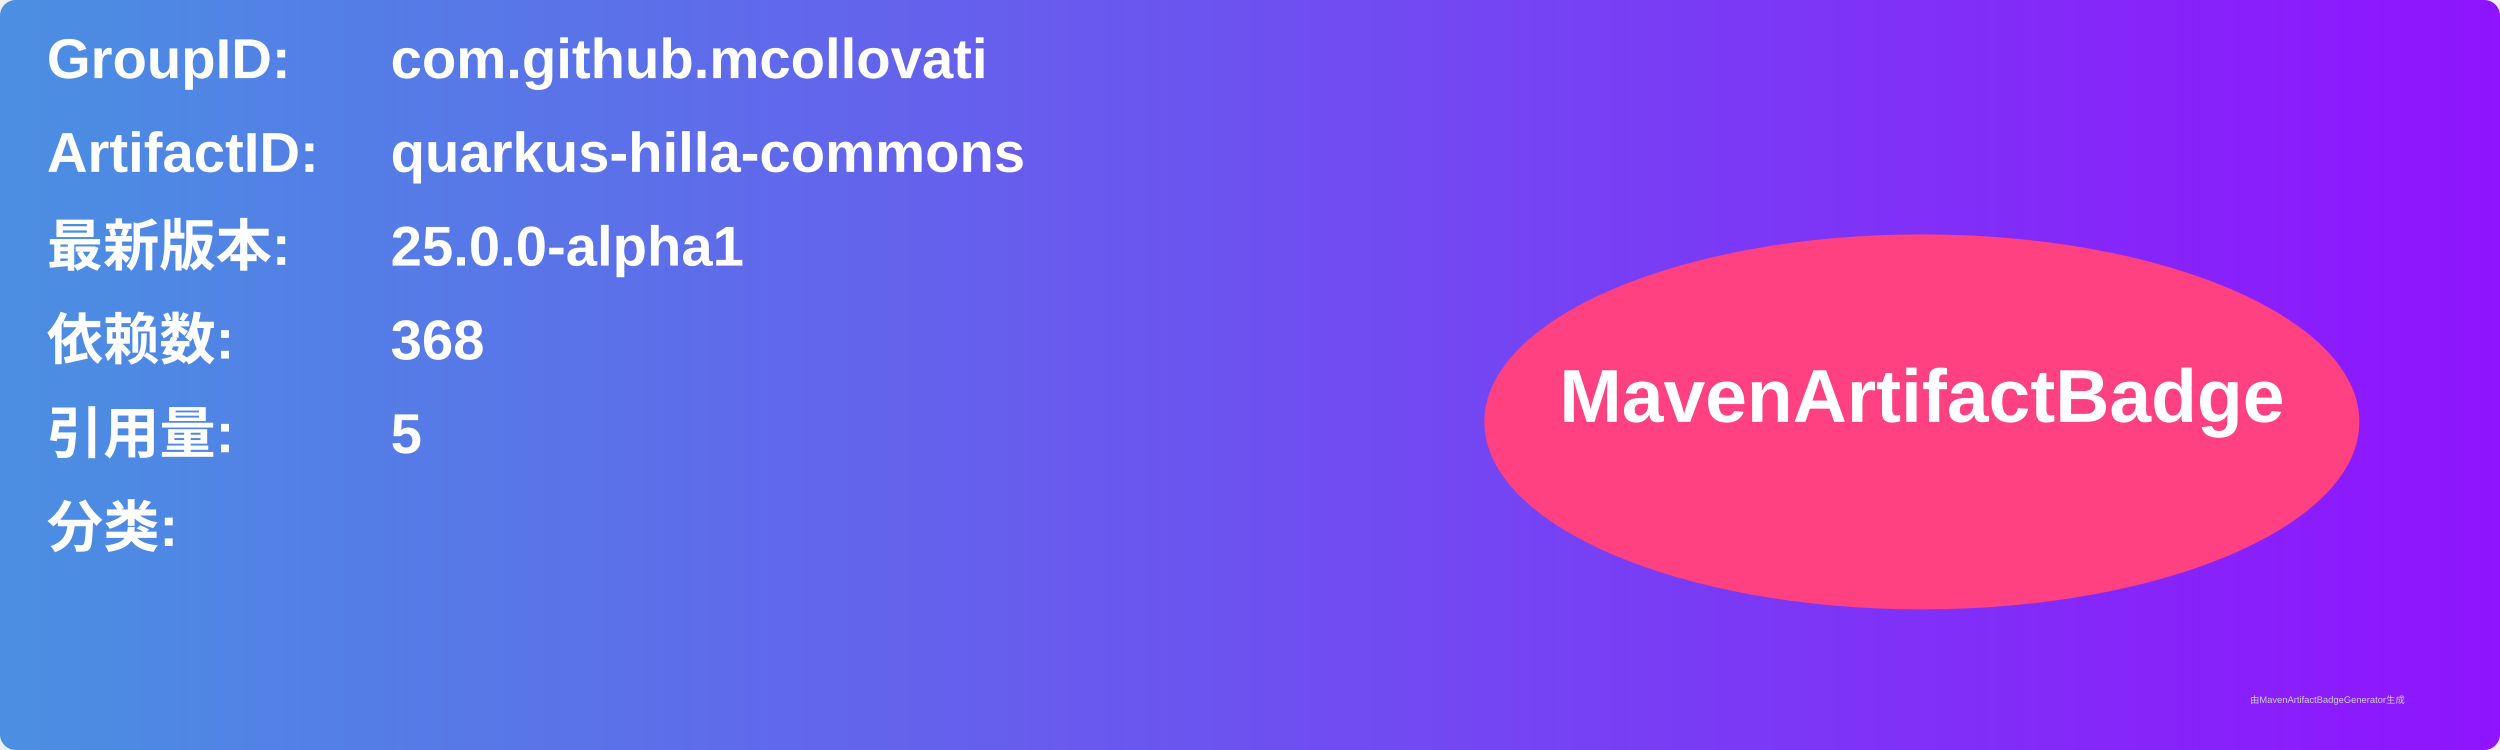
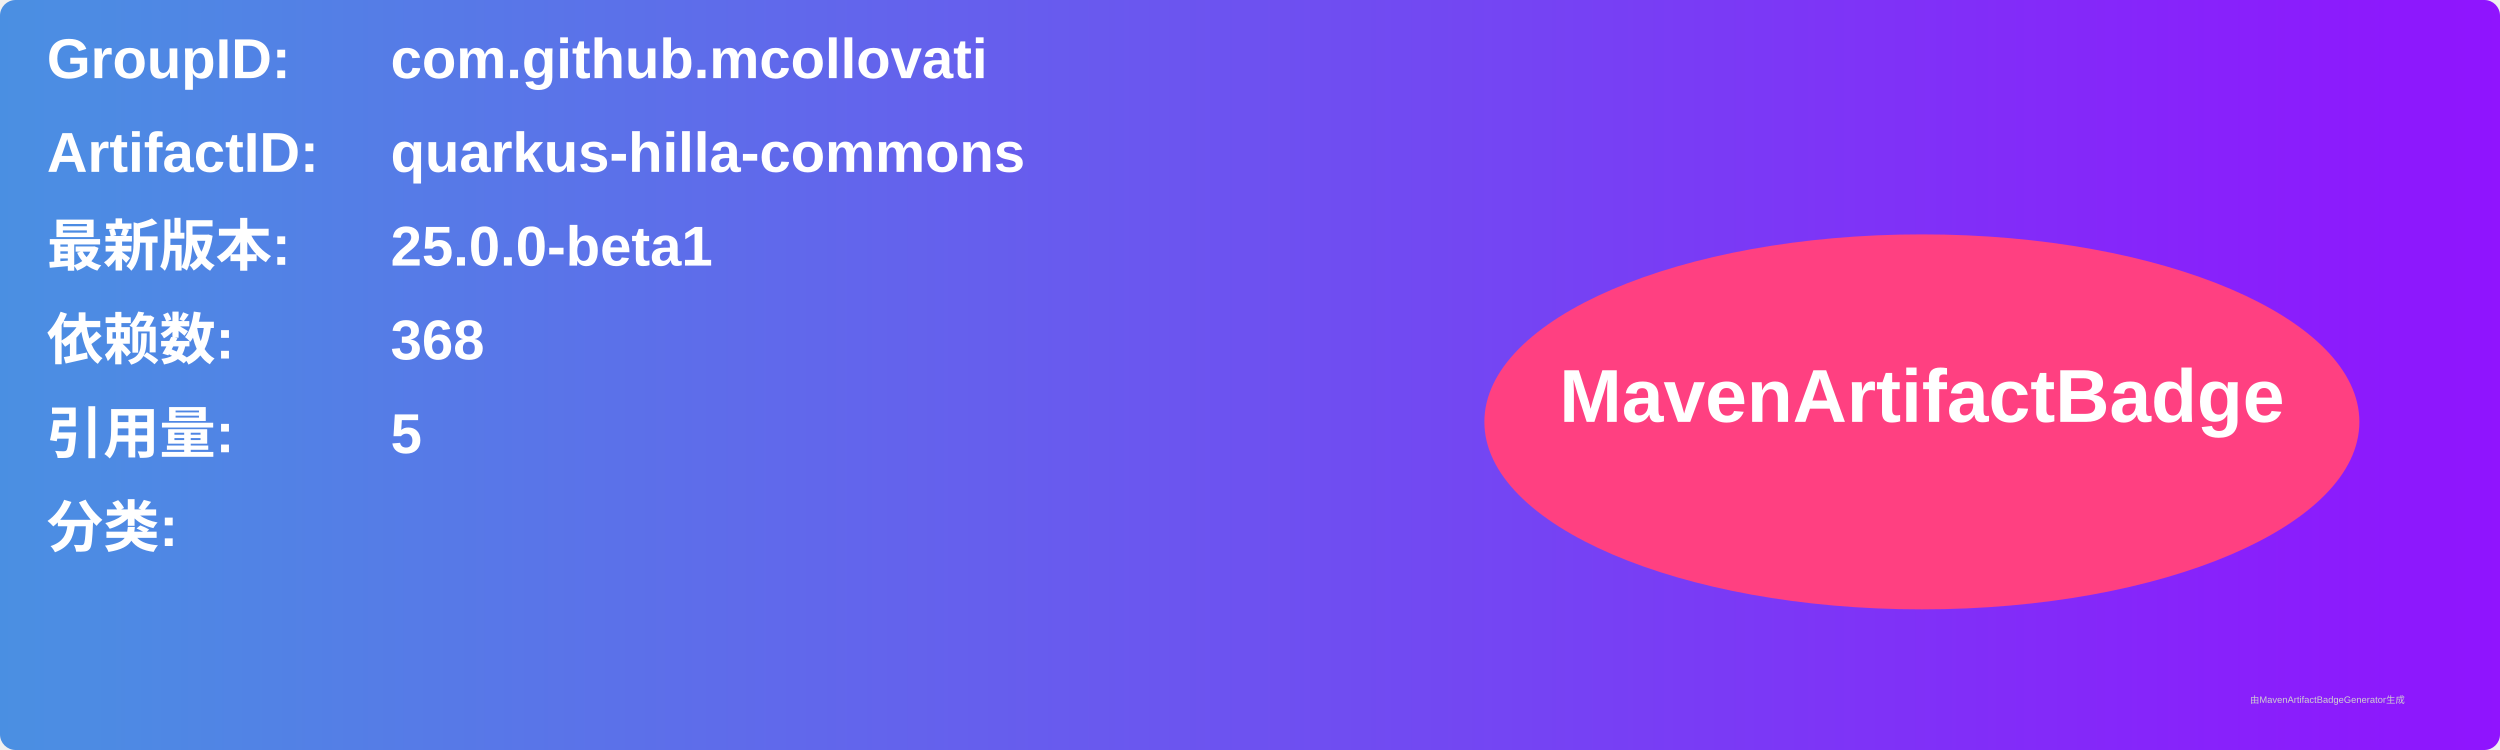
<svg xmlns="http://www.w3.org/2000/svg" width="800" height="240" viewBox="0 0 800 240">
  <linearGradient id="grad" x1="0%" y1="0%" x2="100%" y2="0%">
    <stop offset="0%" stop-color="#4a90e2" />
    <stop offset="100%" stop-color="#9013fe" />
  </linearGradient>
  <rect width="100%" height="100%" rx="5" ry="5" fill="url(#grad)" />
  <g transform="translate(15, 15)">
    <text x="0" y="10" font-family="Arial" font-size="18" fill="white" font-weight="bold" width="260">GroupID:</text>
    <text x="110" y="10" font-family="Arial" font-size="18" fill="white" font-weight="bold" width="460">com.github.mcollovati</text>
    <text x="0" y="40" font-family="Arial" font-size="18" fill="white" font-weight="bold" width="260">ArtifactID:</text>
    <text x="110" y="40" font-family="Arial" font-size="18" fill="white" font-weight="bold" width="460">quarkus-hilla-commons</text>
    <text x="0" y="70" font-family="Arial" font-size="18" fill="white" font-weight="bold">最新版本:</text>
    <text x="110" y="70" font-family="Arial" font-size="18" fill="white" font-weight="bold">
-       <tspan font-weight="bold">25.0.0-alpha1</tspan>
+       <tspan font-weight="bold">25.0.0-beta1</tspan>
    </text>
    <text x="0" y="100" font-family="Arial" font-size="18" fill="white" font-weight="bold">依赖数: </text>
    <text x="110" y="100" font-family="Arial" font-size="18" fill="white">
      <tspan font-weight="bold">368</tspan>
    </text>
    <text x="0" y="130" font-family="Arial" font-size="18" fill="white" font-weight="bold">引用量: </text>
    <text x="110" y="130" font-family="Arial" font-size="18" fill="white">
      <tspan font-weight="bold">5</tspan>
    </text>
    <text x="0" y="160" font-family="Arial" font-size="18" fill="white" font-weight="bold">分类:</text>
    <text x="10" y="190" font-family="Arial" font-size="10" fill="white">
      <tspan font-weight="bold" />
    </text>
    <ellipse cx="600" cy="120" rx="140" ry="60" fill="#ff4081" />
    <text x="600" y="120" text-anchor="middle" font-family="Arial" font-size="24" fill="white" font-weight="bold">MavenArtifactBadge</text>
  </g>
  <text x="720" y="225" font-family="Arial" font-size="3" fill="#d0d0d0">由MavenArtifactBadgeGenerator生成</text>
</svg>
